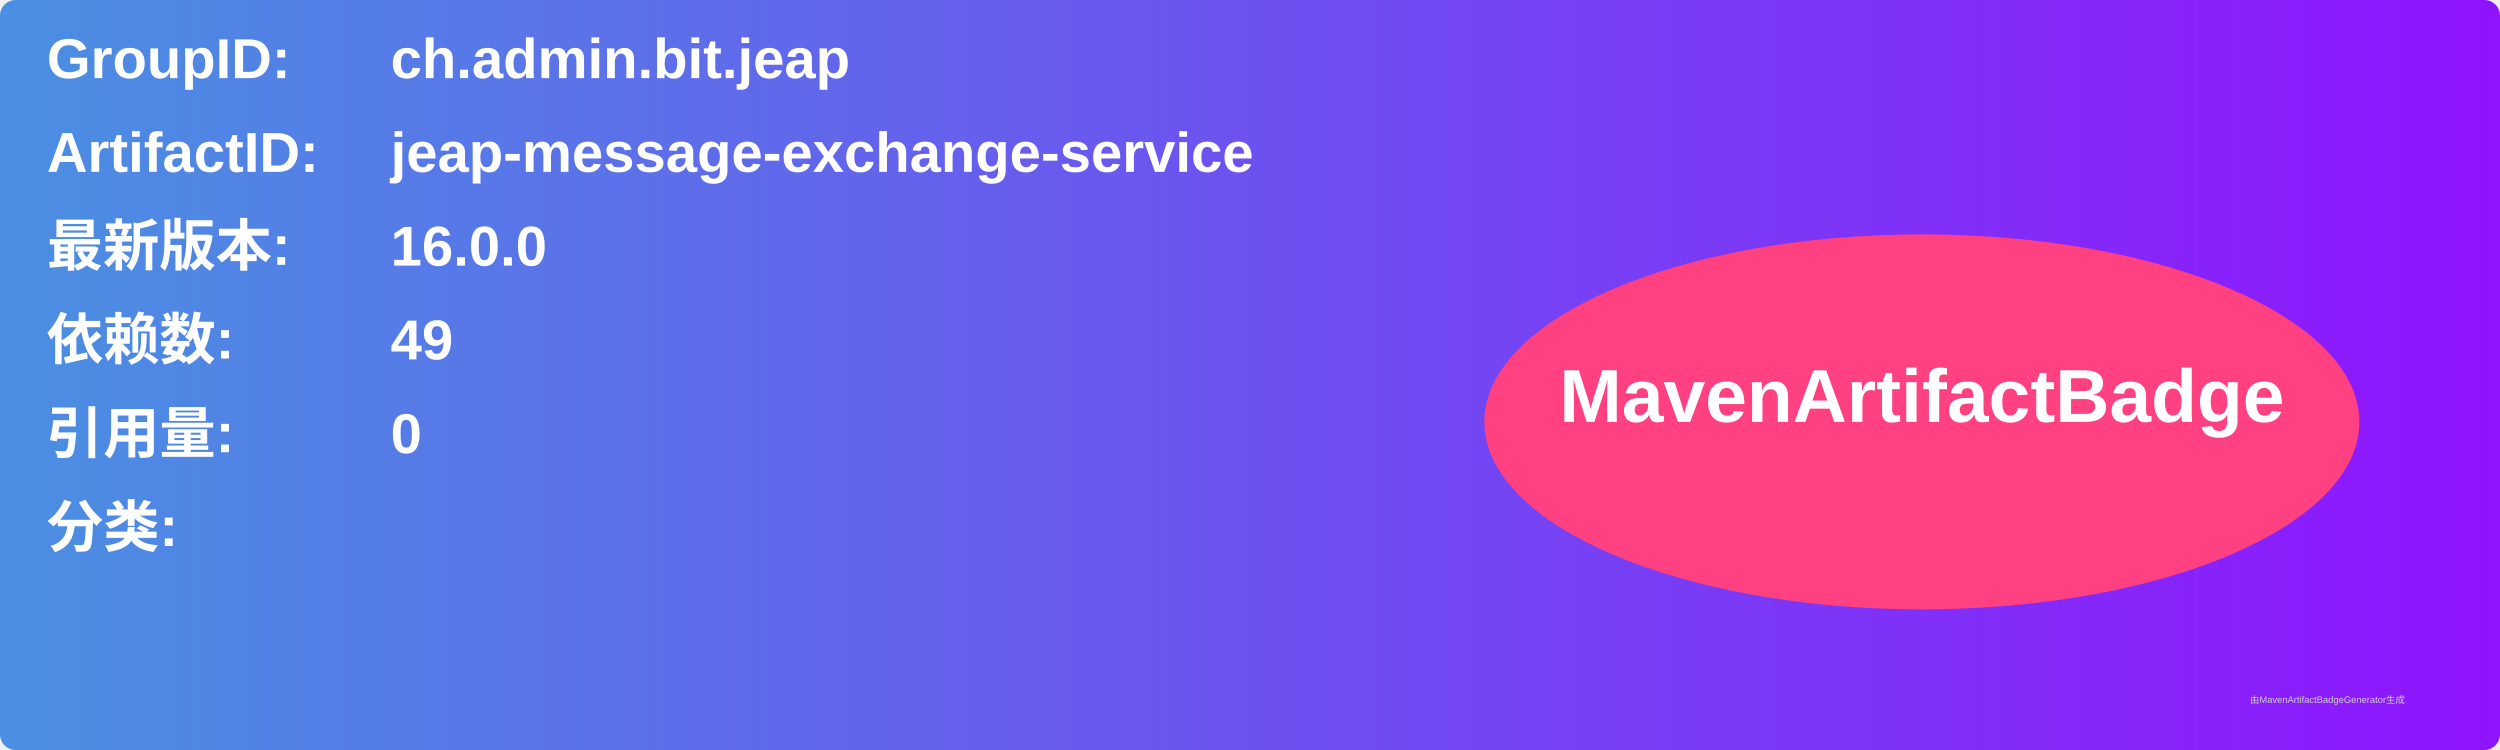
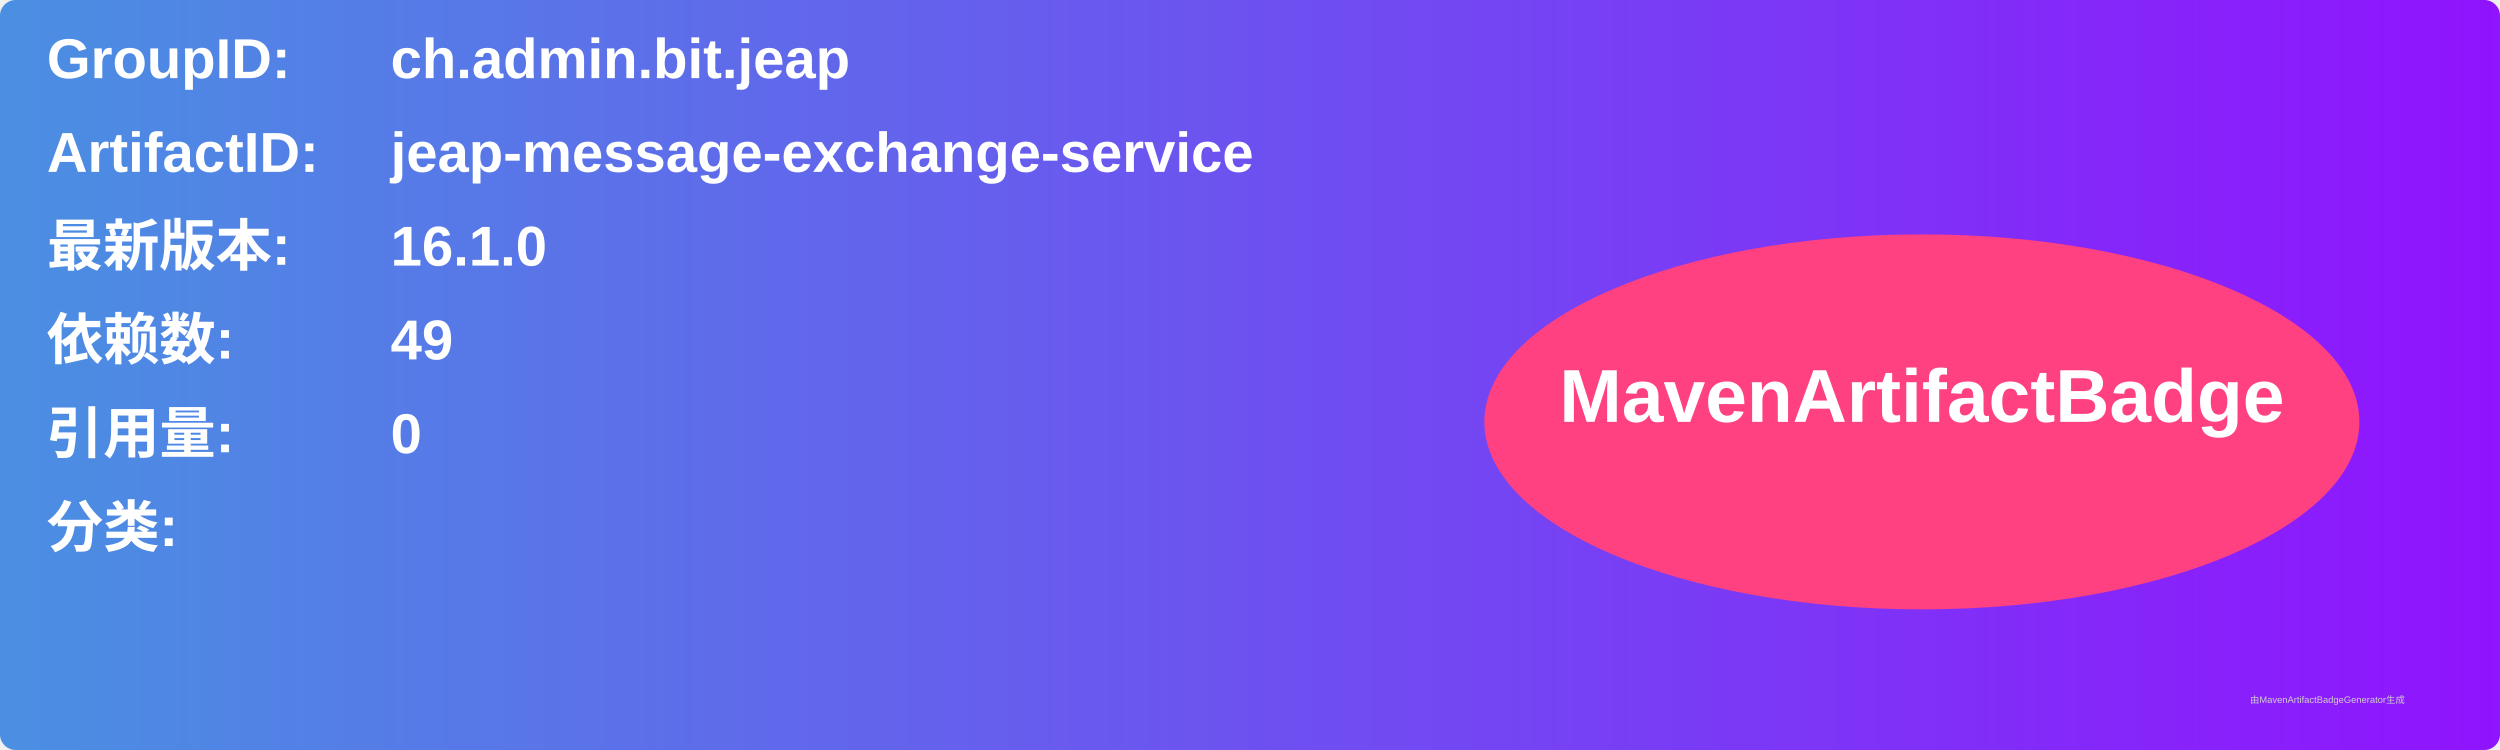
<svg xmlns="http://www.w3.org/2000/svg" width="800" height="240" viewBox="0 0 800 240">
  <linearGradient id="grad" x1="0%" y1="0%" x2="100%" y2="0%">
    <stop offset="0%" stop-color="#4a90e2" />
    <stop offset="100%" stop-color="#9013fe" />
  </linearGradient>
  <rect width="100%" height="100%" rx="5" ry="5" fill="url(#grad)" />
  <g transform="translate(15, 15)">
    <text x="0" y="10" font-family="Arial" font-size="18" fill="white" font-weight="bold" width="260">GroupID:</text>
    <text x="110" y="10" font-family="Arial" font-size="18" fill="white" font-weight="bold" width="460">ch.admin.bit.jeap</text>
    <text x="0" y="40" font-family="Arial" font-size="18" fill="white" font-weight="bold" width="260">ArtifactID:</text>
    <text x="110" y="40" font-family="Arial" font-size="18" fill="white" font-weight="bold" width="460">jeap-message-exchange-service</text>
    <text x="0" y="70" font-family="Arial" font-size="18" fill="white" font-weight="bold">最新版本:</text>
    <text x="110" y="70" font-family="Arial" font-size="18" fill="white" font-weight="bold">
-       <tspan font-weight="bold">16.0.0</tspan>
+       <tspan font-weight="bold">16.1.0</tspan>
    </text>
    <text x="0" y="100" font-family="Arial" font-size="18" fill="white" font-weight="bold">依赖数: </text>
    <text x="110" y="100" font-family="Arial" font-size="18" fill="white">
      <tspan font-weight="bold">49</tspan>
    </text>
    <text x="0" y="130" font-family="Arial" font-size="18" fill="white" font-weight="bold">引用量: </text>
    <text x="110" y="130" font-family="Arial" font-size="18" fill="white">
      <tspan font-weight="bold">0</tspan>
    </text>
    <text x="0" y="160" font-family="Arial" font-size="18" fill="white" font-weight="bold">分类:</text>
    <text x="10" y="190" font-family="Arial" font-size="10" fill="white">
      <tspan font-weight="bold" />
    </text>
    <ellipse cx="600" cy="120" rx="140" ry="60" fill="#ff4081" />
    <text x="600" y="120" text-anchor="middle" font-family="Arial" font-size="24" fill="white" font-weight="bold">MavenArtifactBadge</text>
  </g>
  <text x="720" y="225" font-family="Arial" font-size="3" fill="#d0d0d0">由MavenArtifactBadgeGenerator生成</text>
</svg>
